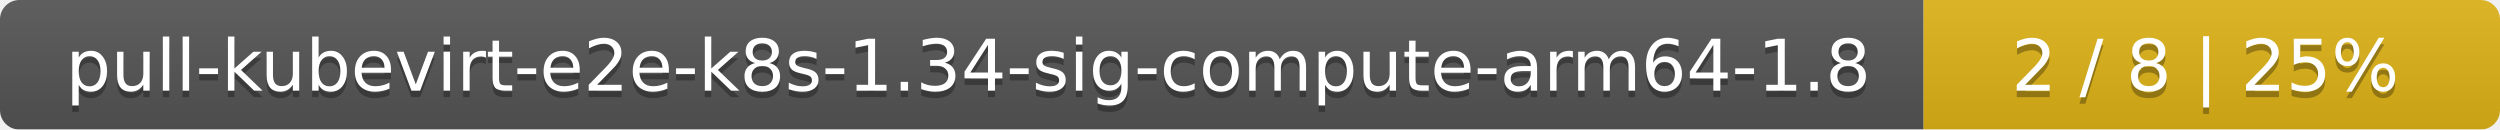
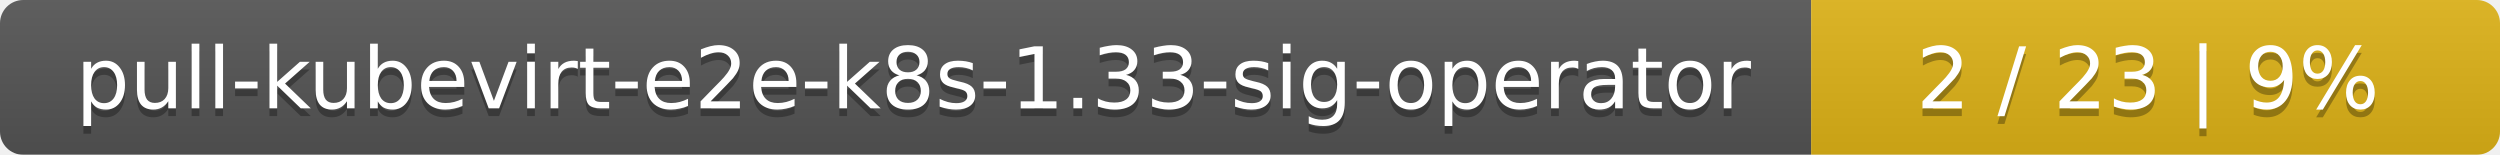
- <svg xmlns="http://www.w3.org/2000/svg" width="386" height="20">
+ <svg xmlns="http://www.w3.org/2000/svg" width="323" height="20">
  <linearGradient id="smooth" x2="0" y2="100%">
    <stop offset="0" stop-color="#bbb" stop-opacity=".1" />
    <stop offset="1" stop-opacity=".1" />
  </linearGradient>
  <mask id="round">
-     <rect width="386" height="20" rx="3" fill="#fff" />
+     <rect width="323" height="20" rx="3" fill="#fff" />
  </mask>
  <g mask="url(#round)">
-     <rect width="297" height="20" fill="#555" />
-     <rect x="297" width="89" height="20" fill="#dfb317" />
-     <rect width="386" height="20" fill="url(#smooth)" />
+     <rect width="234" height="20" fill="#555" />
+     <rect x="234" width="89" height="20" fill="#dfb317" />
+     <rect width="323" height="20" fill="url(#smooth)" />
  </g>
  <g fill="#fff" text-anchor="middle" font-family="DejaVu Sans,Verdana,Geneva,sans-serif" font-size="11">
-     <text x="149.5" y="15" fill="#010101" fill-opacity=".3">pull-kubevirt-e2e-k8s-1.34-sig-compute-arm64-1.8</text>
-     <text x="149.5" y="14">pull-kubevirt-e2e-k8s-1.34-sig-compute-arm64-1.8</text>
-     <text x="340.5" y="15" fill="#010101" fill-opacity=".3">2 / 8    |    25%</text>
-     <text x="340.5" y="14">2 / 8    |    25%</text>
+     <text x="118" y="15" fill="#010101" fill-opacity=".3">pull-kubevirt-e2e-k8s-1.33-sig-operator</text>
+     <text x="118" y="14">pull-kubevirt-e2e-k8s-1.33-sig-operator</text>
+     <text x="277.5" y="15" fill="#010101" fill-opacity=".3">2 / 23    |    9%</text>
+     <text x="277.5" y="14">2 / 23    |    9%</text>
  </g>
</svg>
